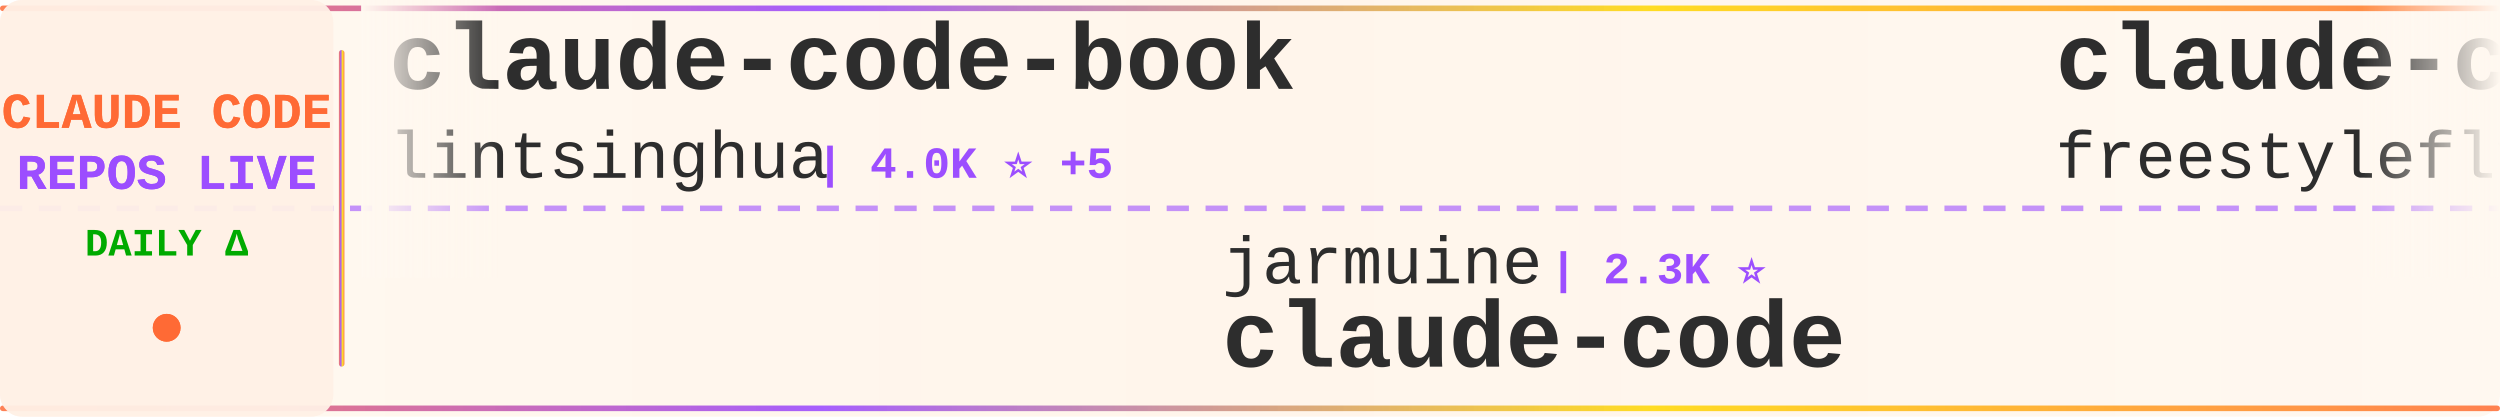
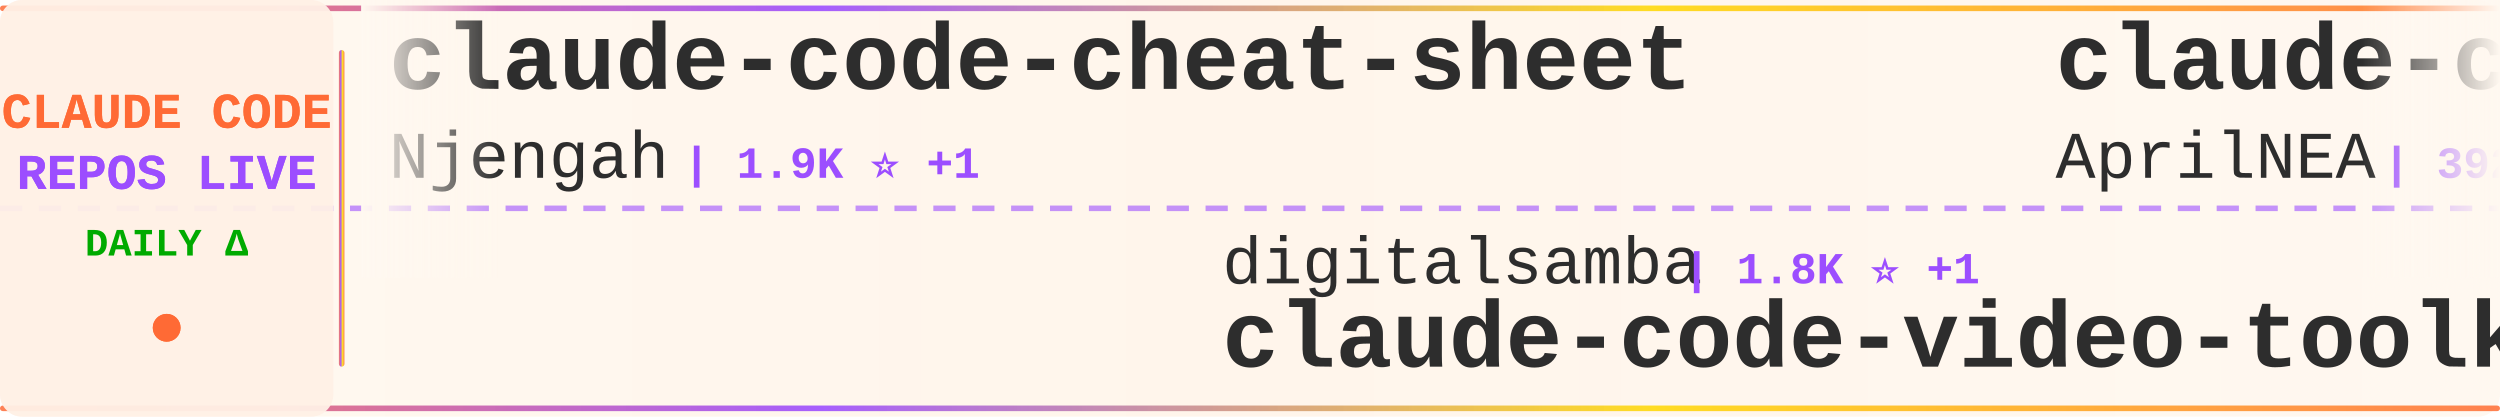
<svg xmlns="http://www.w3.org/2000/svg" width="900" height="150">
  <defs>
    <linearGradient id="tickerBg" x1="0%" y1="0%" x2="100%" y2="0%">
      <stop offset="0%" style="stop-color:#fff8f0;stop-opacity:0.98" />
      <stop offset="50%" style="stop-color:#fff5eb;stop-opacity:1" />
      <stop offset="100%" style="stop-color:#fff8f0;stop-opacity:0.98" />
    </linearGradient>
    <linearGradient id="borderGrad" x1="0%" y1="0%" x2="100%" y2="0%">
      <stop offset="0%" style="stop-color:#FF6B35;stop-opacity:0.85">
        <animate attributeName="stop-opacity" values="0.85;1;0.85" dur="2s" repeatCount="indefinite" />
      </stop>
      <stop offset="33%" style="stop-color:#9C4EFF;stop-opacity:0.9">
        <animate attributeName="stop-opacity" values="0.9;1;0.9" dur="2.2s" repeatCount="indefinite" />
      </stop>
      <stop offset="66%" style="stop-color:#FFD700;stop-opacity:0.85">
        <animate attributeName="stop-opacity" values="0.85;1;0.85" dur="1.8s" repeatCount="indefinite" />
      </stop>
      <stop offset="100%" style="stop-color:#FF6B35;stop-opacity:0.85">
        <animate attributeName="stop-opacity" values="0.85;1;0.85" dur="2s" repeatCount="indefinite" />
      </stop>
    </linearGradient>
    <filter id="textGlow">
      <feGaussianBlur stdDeviation="0.15" result="coloredBlur" />
      <feMerge>
        <feMergeNode in="coloredBlur" />
        <feMergeNode in="SourceGraphic" />
      </feMerge>
    </filter>
    <filter id="metricGlow">
      <feGaussianBlur stdDeviation="0.2" result="coloredBlur" />
      <feMerge>
        <feMergeNode in="coloredBlur" />
        <feMergeNode in="SourceGraphic" />
      </feMerge>
    </filter>
    <linearGradient id="leftFade" x1="0%" y1="0%" x2="100%" y2="0%">
      <stop offset="0%" style="stop-color:#fff8f0;stop-opacity:1" />
      <stop offset="100%" style="stop-color:#fff8f0;stop-opacity:0" />
    </linearGradient>
    <linearGradient id="rightFade" x1="0%" y1="0%" x2="100%" y2="0%">
      <stop offset="0%" style="stop-color:#fff8f0;stop-opacity:0" />
      <stop offset="100%" style="stop-color:#fff8f0;stop-opacity:1" />
    </linearGradient>
  </defs>
  <rect width="900" height="150" fill="url(#tickerBg)" rx="8" />
  <rect x="0" y="2" width="900" height="2" fill="url(#borderGrad)" rx="1" />
  <rect x="0" y="146" width="900" height="2" fill="url(#borderGrad)" rx="1" />
  <line x1="0" y1="75" x2="900" y2="75" stroke="#9C4EFF" stroke-width="2" stroke-dasharray="8 6" opacity="0.6" />
  <rect x="0" y="0" width="120" height="150" fill="#fff0e6" opacity="0.95" rx="8" />
  <text x="60" y="46" font-family="'Courier New', monospace" font-size="18" font-weight="bold" fill="#FF6B35" text-anchor="middle" filter="url(#textGlow)">
    CLAUDE CODE
  </text>
  <text x="60" y="68" font-family="'Courier New', monospace" font-size="18" font-weight="bold" fill="#9C4EFF" text-anchor="middle" filter="url(#textGlow)">
    REPOS LIVE
  </text>
  <text x="60" y="92" font-family="'Courier New', monospace" font-size="14" font-weight="bold" fill="#00aa00" text-anchor="middle">
    DAILY Δ
  </text>
  <circle cx="60" cy="118" r="5" fill="#FF6B35" filter="url(#metricGlow)">
    <animate attributeName="r" values="4;6;4" dur="1.5s" repeatCount="indefinite" />
    <animate attributeName="opacity" values="0.6;1;0.6" dur="1.5s" repeatCount="indefinite" />
  </circle>
  <rect x="122" y="18" width="2" height="114" fill="url(#borderGrad)" rx="1" />
  <clipPath id="tickerClip">
    <rect x="130" y="0" width="770" height="150" />
  </clipPath>
  <g clip-path="url(#tickerClip)">
    <g id="tickerItems">
      <animateTransform attributeName="transform" attributeType="XML" type="translate" from="0 0" to="-3000 0" dur="54s" repeatCount="indefinite" />
      <g transform="translate(0, 0)">
-         <text x="140" y="32" font-family="'Courier New', monospace" font-size="34" font-weight="bold" fill="#2d2d2d">claude-code-book</text>
-         <text x="140" y="64" font-family="'Courier New', monospace" font-size="24" font-weight="normal" fill="#2d2d2d" opacity="1.0">lintsinghua</text>
-         <text x="294" y="64" font-family="'Courier New', monospace" font-size="16" font-weight="bold" fill="#9C4EFF"> | 4.0K ⭐ +5</text>
+         <text x="140" y="32" font-family="'Courier New', monospace" font-size="34" font-weight="bold" fill="#2d2d2d">claude-code-cheat-sheet</text>
+         <text x="140" y="64" font-family="'Courier New', monospace" font-size="24" font-weight="normal" fill="#2d2d2d" opacity="1.0">Njengah</text>
+         <text x="246" y="64" font-family="'Courier New', monospace" font-size="16" font-weight="bold" fill="#9C4EFF"> | 1.9K ⭐ +1</text>
      </g>
      <g transform="translate(300, 0)">
-         <text x="140" y="102" font-family="'Courier New', monospace" font-size="24" font-weight="normal" fill="#2d2d2d" opacity="1.0">jarmuine</text>
-         <text x="258" y="102" font-family="'Courier New', monospace" font-size="16" font-weight="bold" fill="#9C4EFF"> | 2.3K ⭐</text>
-         <text x="140" y="132" font-family="'Courier New', monospace" font-size="34" font-weight="bold" fill="#2d2d2d">claude-code</text>
+         <text x="140" y="102" font-family="'Courier New', monospace" font-size="24" font-weight="normal" fill="#2d2d2d" opacity="1.0">digitalsamba</text>
+         <text x="306" y="102" font-family="'Courier New', monospace" font-size="16" font-weight="bold" fill="#9C4EFF"> | 1.8K ⭐ +1</text>
+         <text x="140" y="132" font-family="'Courier New', monospace" font-size="34" font-weight="bold" fill="#2d2d2d">claude-code-video-toolki...</text>
      </g>
      <g transform="translate(600, 0)">
-         <text x="140" y="32" font-family="'Courier New', monospace" font-size="34" font-weight="bold" fill="#2d2d2d">claude-code</text>
-         <text x="140" y="64" font-family="'Courier New', monospace" font-size="24" font-weight="normal" fill="#2d2d2d" opacity="1.0">freestylefly</text>
-         <text x="306" y="64" font-family="'Courier New', monospace" font-size="16" font-weight="bold" fill="#9C4EFF"> | 128 ⭐</text>
+         <text x="140" y="32" font-family="'Courier New', monospace" font-size="34" font-weight="bold" fill="#2d2d2d">claude-code-source</text>
+         <text x="140" y="64" font-family="'Courier New', monospace" font-size="24" font-weight="normal" fill="#2d2d2d" opacity="1.0">AprilNEA</text>
+         <text x="258" y="64" font-family="'Courier New', monospace" font-size="16" font-weight="bold" fill="#9C4EFF"> | 392 ⭐</text>
      </g>
      <g transform="translate(900, 0)">
-         <text x="140" y="102" font-family="'Courier New', monospace" font-size="24" font-weight="normal" fill="#2d2d2d" opacity="1.0">liuup</text>
-         <text x="222" y="102" font-family="'Courier New', monospace" font-size="16" font-weight="bold" fill="#9C4EFF"> | 3.6K ⭐ +3</text>
-         <text x="140" y="132" font-family="'Courier New', monospace" font-size="34" font-weight="bold" fill="#2d2d2d">claude-code-analysis</text>
+         <text x="140" y="102" font-family="'Courier New', monospace" font-size="24" font-weight="normal" fill="#2d2d2d" opacity="1.0">zebbern</text>
+         <text x="246" y="102" font-family="'Courier New', monospace" font-size="16" font-weight="bold" fill="#9C4EFF"> | 4.4K ⭐ +3</text>
+         <text x="140" y="132" font-family="'Courier New', monospace" font-size="34" font-weight="bold" fill="#2d2d2d">claude-code-guide</text>
      </g>
      <g transform="translate(1200, 0)">
-         <text x="140" y="32" font-family="'Courier New', monospace" font-size="34" font-weight="bold" fill="#2d2d2d">claude_codex_bridge</text>
-         <text x="140" y="64" font-family="'Courier New', monospace" font-size="24" font-weight="normal" fill="#2d2d2d" opacity="1.0">SeemSeam</text>
-         <text x="258" y="64" font-family="'Courier New', monospace" font-size="16" font-weight="bold" fill="#9C4EFF"> | 3.3K ⭐ +1</text>
-       </g>
-       <g transform="translate(1500, 0)">
-         <text x="140" y="102" font-family="'Courier New', monospace" font-size="24" font-weight="normal" fill="#2d2d2d" opacity="1.0">isboyjc</text>
-         <text x="246" y="102" font-family="'Courier New', monospace" font-size="16" font-weight="bold" fill="#9C4EFF"> | 162 ⭐</text>
-         <text x="140" y="132" font-family="'Courier New', monospace" font-size="34" font-weight="bold" fill="#2d2d2d">claude-code</text>
-       </g>
-       <g transform="translate(1800, 0)">
-         <text x="140" y="32" font-family="'Courier New', monospace" font-size="34" font-weight="bold" fill="#2d2d2d">claude-code-base-action</text>
-         <text x="140" y="64" font-family="'Courier New', monospace" font-size="24" font-weight="normal" fill="#2d2d2d" opacity="1.0">anthropics</text>
-         <text x="282" y="64" font-family="'Courier New', monospace" font-size="16" font-weight="bold" fill="#9C4EFF"> | 920 ⭐ -1</text>
-       </g>
-       <g transform="translate(2100, 0)">
-         <text x="140" y="102" font-family="'Courier New', monospace" font-size="24" font-weight="normal" fill="#2d2d2d" opacity="1.0">anthropics</text>
-         <text x="282" y="102" font-family="'Courier New', monospace" font-size="16" font-weight="bold" fill="#9C4EFF"> | 138.8K ⭐ +33</text>
-         <text x="140" y="132" font-family="'Courier New', monospace" font-size="34" font-weight="bold" fill="#2d2d2d">claude-code</text>
-       </g>
-       <g transform="translate(2400, 0)">
        <text x="140" y="32" font-family="'Courier New', monospace" font-size="34" font-weight="bold" fill="#2d2d2d">claude-code-webui</text>
        <text x="140" y="64" font-family="'Courier New', monospace" font-size="24" font-weight="normal" fill="#2d2d2d" opacity="1.0">sugyan</text>
        <text x="234" y="64" font-family="'Courier New', monospace" font-size="16" font-weight="bold" fill="#9C4EFF"> | 1.1K ⭐</text>
      </g>
+       <g transform="translate(1500, 0)">
+         <text x="140" y="102" font-family="'Courier New', monospace" font-size="24" font-weight="normal" fill="#2d2d2d" opacity="1.0">SeemSeam</text>
+         <text x="258" y="102" font-family="'Courier New', monospace" font-size="16" font-weight="bold" fill="#9C4EFF"> | 3.3K ⭐ +3</text>
+         <text x="140" y="132" font-family="'Courier New', monospace" font-size="34" font-weight="bold" fill="#2d2d2d">claude_codex_bridge</text>
+       </g>
+       <g transform="translate(1800, 0)">
+         <text x="140" y="32" font-family="'Courier New', monospace" font-size="34" font-weight="bold" fill="#2d2d2d">claude-code-local</text>
+         <text x="140" y="64" font-family="'Courier New', monospace" font-size="24" font-weight="normal" fill="#2d2d2d" opacity="1.0">nicedreamzapp</text>
+         <text x="318" y="64" font-family="'Courier New', monospace" font-size="16" font-weight="bold" fill="#9C4EFF"> | 3.0K ⭐</text>
+       </g>
+       <g transform="translate(2100, 0)">
+         <text x="140" y="102" font-family="'Courier New', monospace" font-size="24" font-weight="normal" fill="#2d2d2d" opacity="1.0">freestylefly</text>
+         <text x="306" y="102" font-family="'Courier New', monospace" font-size="16" font-weight="bold" fill="#9C4EFF"> | 128 ⭐</text>
+         <text x="140" y="132" font-family="'Courier New', monospace" font-size="34" font-weight="bold" fill="#2d2d2d">claude-code</text>
+       </g>
+       <g transform="translate(2400, 0)">
+         <text x="140" y="32" font-family="'Courier New', monospace" font-size="34" font-weight="bold" fill="#2d2d2d">claude-code-ultimate-gui...</text>
+         <text x="140" y="64" font-family="'Courier New', monospace" font-size="24" font-weight="normal" fill="#2d2d2d" opacity="1.0">FlorianBruniaux</text>
+         <text x="342" y="64" font-family="'Courier New', monospace" font-size="16" font-weight="bold" fill="#9C4EFF"> | 5.5K ⭐ +4</text>
+       </g>
      <g transform="translate(2700, 0)">
-         <text x="140" y="102" font-family="'Courier New', monospace" font-size="24" font-weight="normal" fill="#2d2d2d" opacity="1.0">VineeTagarwaL-code</text>
-         <text x="378" y="102" font-family="'Courier New', monospace" font-size="16" font-weight="bold" fill="#9C4EFF"> | 274 ⭐</text>
+         <text x="140" y="102" font-family="'Courier New', monospace" font-size="24" font-weight="normal" fill="#2d2d2d" opacity="1.0">mehmoodosman</text>
+         <text x="306" y="102" font-family="'Courier New', monospace" font-size="16" font-weight="bold" fill="#9C4EFF"> | 172 ⭐</text>
        <text x="140" y="132" font-family="'Courier New', monospace" font-size="34" font-weight="bold" fill="#2d2d2d">claude-code</text>
      </g>
      <g transform="translate(3000, 0)">
-         <text x="140" y="32" font-family="'Courier New', monospace" font-size="34" font-weight="bold" fill="#2d2d2d">claude-code-book</text>
-         <text x="140" y="64" font-family="'Courier New', monospace" font-size="24" font-weight="normal" fill="#2d2d2d" opacity="1.0">lintsinghua</text>
-         <text x="294" y="64" font-family="'Courier New', monospace" font-size="16" font-weight="bold" fill="#9C4EFF"> | 4.0K ⭐ +5</text>
+         <text x="140" y="32" font-family="'Courier New', monospace" font-size="34" font-weight="bold" fill="#2d2d2d">claude-code-cheat-sheet</text>
+         <text x="140" y="64" font-family="'Courier New', monospace" font-size="24" font-weight="normal" fill="#2d2d2d" opacity="1.0">Njengah</text>
+         <text x="246" y="64" font-family="'Courier New', monospace" font-size="16" font-weight="bold" fill="#9C4EFF"> | 1.9K ⭐ +1</text>
      </g>
      <g transform="translate(3300, 0)">
-         <text x="140" y="102" font-family="'Courier New', monospace" font-size="24" font-weight="normal" fill="#2d2d2d" opacity="1.0">jarmuine</text>
-         <text x="258" y="102" font-family="'Courier New', monospace" font-size="16" font-weight="bold" fill="#9C4EFF"> | 2.3K ⭐</text>
-         <text x="140" y="132" font-family="'Courier New', monospace" font-size="34" font-weight="bold" fill="#2d2d2d">claude-code</text>
+         <text x="140" y="102" font-family="'Courier New', monospace" font-size="24" font-weight="normal" fill="#2d2d2d" opacity="1.0">digitalsamba</text>
+         <text x="306" y="102" font-family="'Courier New', monospace" font-size="16" font-weight="bold" fill="#9C4EFF"> | 1.8K ⭐ +1</text>
+         <text x="140" y="132" font-family="'Courier New', monospace" font-size="34" font-weight="bold" fill="#2d2d2d">claude-code-video-toolki...</text>
      </g>
      <g transform="translate(3600, 0)">
-         <text x="140" y="32" font-family="'Courier New', monospace" font-size="34" font-weight="bold" fill="#2d2d2d">claude-code</text>
-         <text x="140" y="64" font-family="'Courier New', monospace" font-size="24" font-weight="normal" fill="#2d2d2d" opacity="1.0">freestylefly</text>
-         <text x="306" y="64" font-family="'Courier New', monospace" font-size="16" font-weight="bold" fill="#9C4EFF"> | 128 ⭐</text>
+         <text x="140" y="32" font-family="'Courier New', monospace" font-size="34" font-weight="bold" fill="#2d2d2d">claude-code-source</text>
+         <text x="140" y="64" font-family="'Courier New', monospace" font-size="24" font-weight="normal" fill="#2d2d2d" opacity="1.0">AprilNEA</text>
+         <text x="258" y="64" font-family="'Courier New', monospace" font-size="16" font-weight="bold" fill="#9C4EFF"> | 392 ⭐</text>
      </g>
      <g transform="translate(3900, 0)">
-         <text x="140" y="102" font-family="'Courier New', monospace" font-size="24" font-weight="normal" fill="#2d2d2d" opacity="1.0">liuup</text>
-         <text x="222" y="102" font-family="'Courier New', monospace" font-size="16" font-weight="bold" fill="#9C4EFF"> | 3.6K ⭐ +3</text>
-         <text x="140" y="132" font-family="'Courier New', monospace" font-size="34" font-weight="bold" fill="#2d2d2d">claude-code-analysis</text>
+         <text x="140" y="102" font-family="'Courier New', monospace" font-size="24" font-weight="normal" fill="#2d2d2d" opacity="1.0">zebbern</text>
+         <text x="246" y="102" font-family="'Courier New', monospace" font-size="16" font-weight="bold" fill="#9C4EFF"> | 4.4K ⭐ +3</text>
+         <text x="140" y="132" font-family="'Courier New', monospace" font-size="34" font-weight="bold" fill="#2d2d2d">claude-code-guide</text>
      </g>
    </g>
  </g>
  <rect x="130" y="0" width="50" height="100" fill="url(#leftFade)" />
  <rect x="850" y="0" width="50" height="100" fill="url(#rightFade)" />
</svg>
